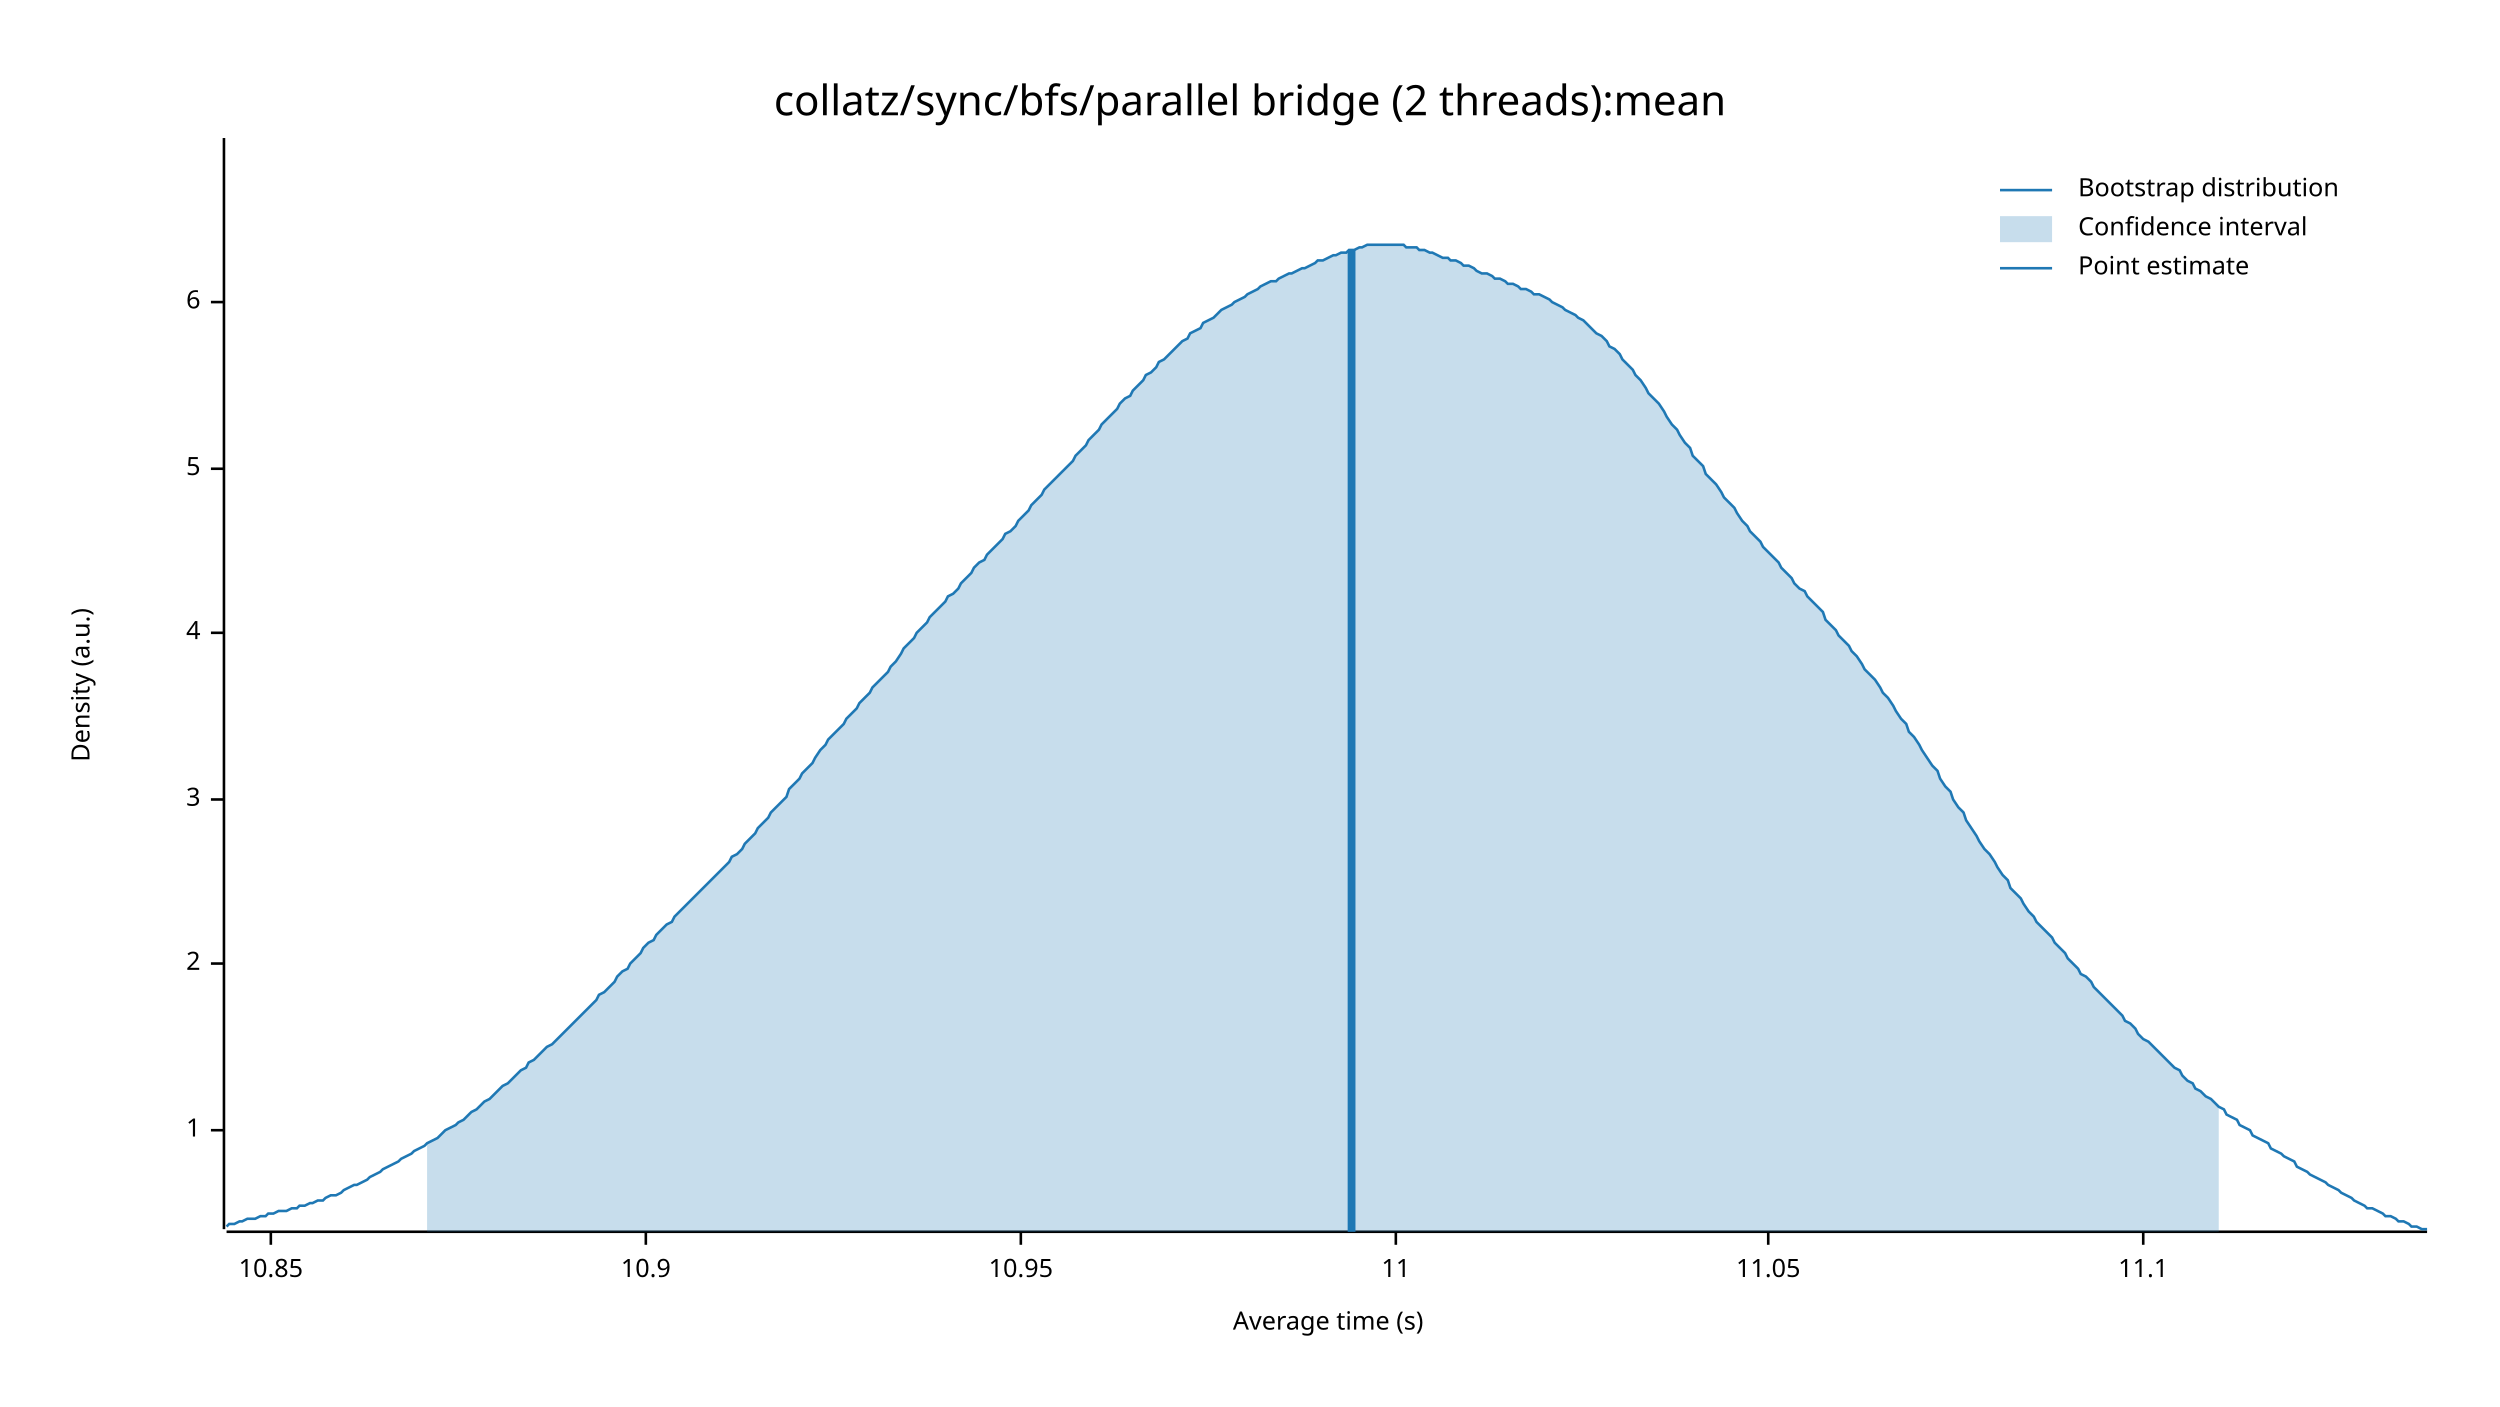
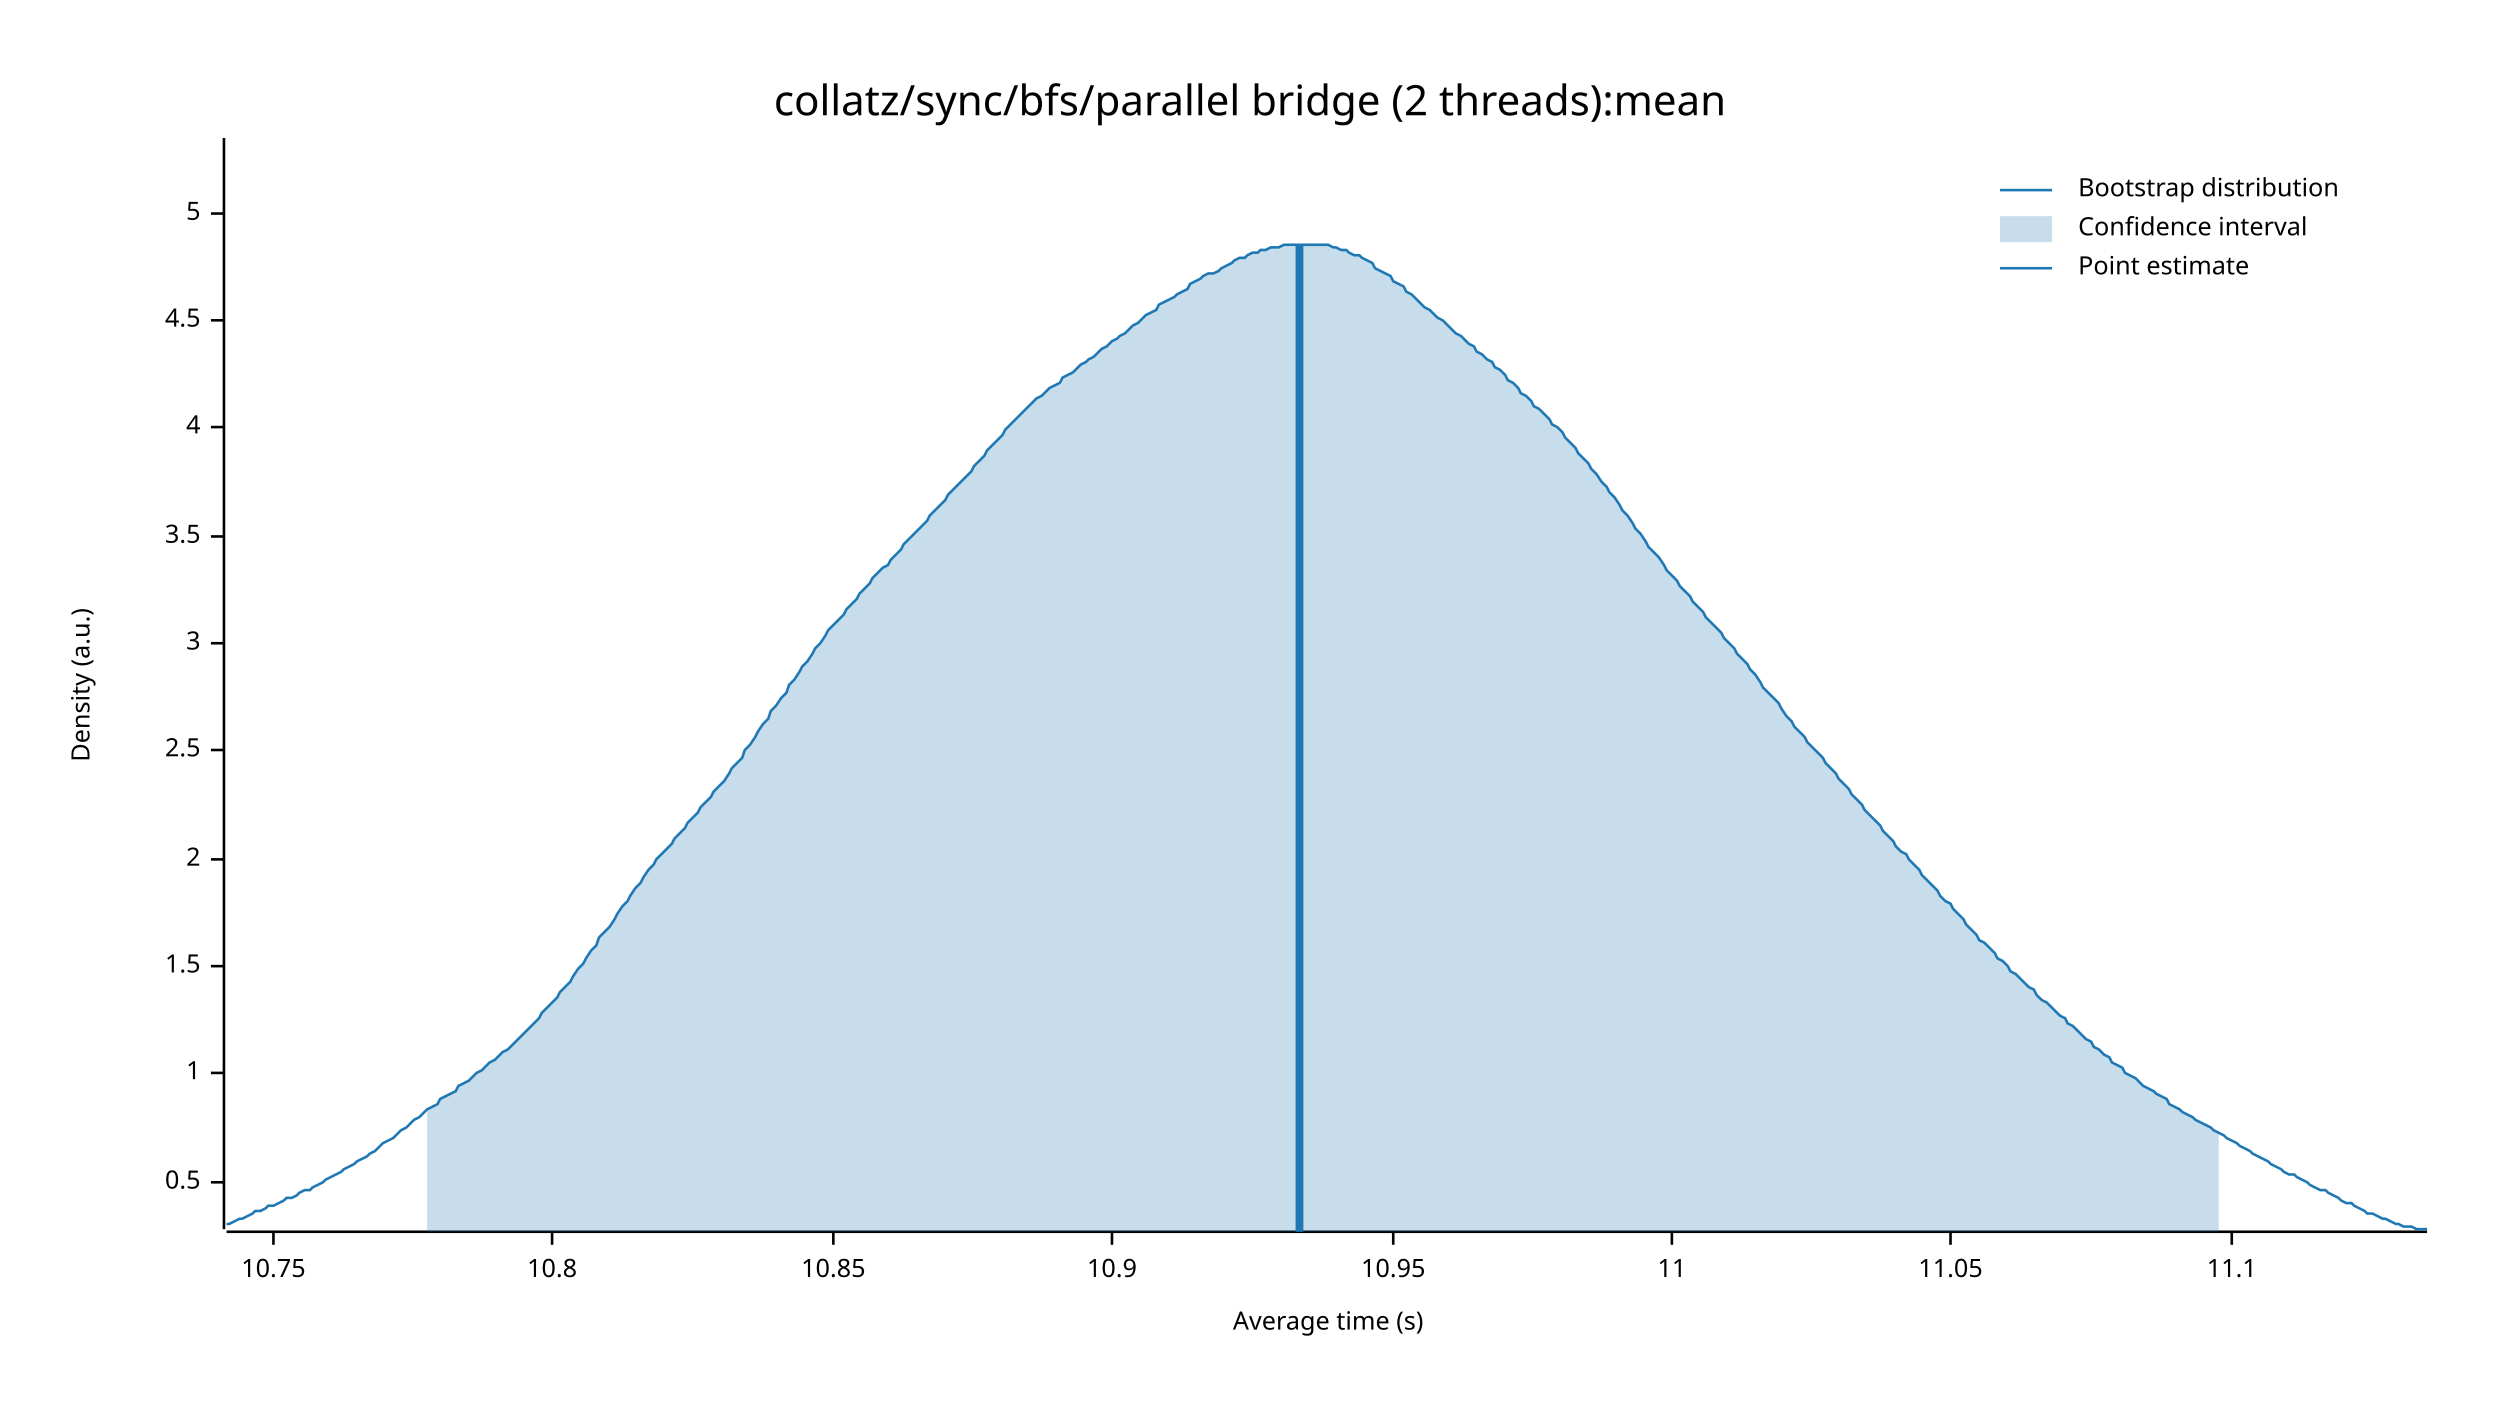
<svg xmlns="http://www.w3.org/2000/svg" width="960" height="540" viewBox="0 0 960 540">
  <text x="480" y="32" dy="0.76em" text-anchor="middle" font-family="sans-serif" font-size="16.129" opacity="1" fill="#000000">
collatz/sync/bfs/parallel bridge (2 threads):mean
</text>
  <text x="27" y="263" dy="0.76em" text-anchor="middle" font-family="sans-serif" font-size="9.677" opacity="1" fill="#000000" transform="rotate(270, 27, 263)">
Density (a.u.)
</text>
  <text x="510" y="513" dy="-0.5ex" text-anchor="middle" font-family="sans-serif" font-size="9.677" opacity="1" fill="#000000">
Average time (s)
</text>
  <polyline fill="none" opacity="1" stroke="#000000" stroke-width="1" points="86,53 86,472 " />
-   <text x="77" y="434" dy="0.5ex" text-anchor="end" font-family="sans-serif" font-size="9.677" opacity="1" fill="#000000">
+   <text x="77" y="454" dy="0.5ex" text-anchor="end" font-family="sans-serif" font-size="9.677" opacity="1" fill="#000000">
+ 0.5
+ </text>
+   <polyline fill="none" opacity="1" stroke="#000000" stroke-width="1" points="81,454 86,454 " />
+   <text x="77" y="412" dy="0.5ex" text-anchor="end" font-family="sans-serif" font-size="9.677" opacity="1" fill="#000000">
1
</text>
-   <polyline fill="none" opacity="1" stroke="#000000" stroke-width="1" points="81,434 86,434 " />
-   <text x="77" y="370" dy="0.5ex" text-anchor="end" font-family="sans-serif" font-size="9.677" opacity="1" fill="#000000">
+   <polyline fill="none" opacity="1" stroke="#000000" stroke-width="1" points="81,412 86,412 " />
+   <text x="77" y="371" dy="0.5ex" text-anchor="end" font-family="sans-serif" font-size="9.677" opacity="1" fill="#000000">
+ 1.5
+ </text>
+   <polyline fill="none" opacity="1" stroke="#000000" stroke-width="1" points="81,371 86,371 " />
+   <text x="77" y="330" dy="0.5ex" text-anchor="end" font-family="sans-serif" font-size="9.677" opacity="1" fill="#000000">
2
</text>
-   <polyline fill="none" opacity="1" stroke="#000000" stroke-width="1" points="81,370 86,370 " />
-   <text x="77" y="307" dy="0.5ex" text-anchor="end" font-family="sans-serif" font-size="9.677" opacity="1" fill="#000000">
+   <polyline fill="none" opacity="1" stroke="#000000" stroke-width="1" points="81,330 86,330 " />
+   <text x="77" y="288" dy="0.5ex" text-anchor="end" font-family="sans-serif" font-size="9.677" opacity="1" fill="#000000">
+ 2.5
+ </text>
+   <polyline fill="none" opacity="1" stroke="#000000" stroke-width="1" points="81,288 86,288 " />
+   <text x="77" y="247" dy="0.5ex" text-anchor="end" font-family="sans-serif" font-size="9.677" opacity="1" fill="#000000">
3
</text>
-   <polyline fill="none" opacity="1" stroke="#000000" stroke-width="1" points="81,307 86,307 " />
-   <text x="77" y="243" dy="0.5ex" text-anchor="end" font-family="sans-serif" font-size="9.677" opacity="1" fill="#000000">
+   <polyline fill="none" opacity="1" stroke="#000000" stroke-width="1" points="81,247 86,247 " />
+   <text x="77" y="206" dy="0.5ex" text-anchor="end" font-family="sans-serif" font-size="9.677" opacity="1" fill="#000000">
+ 3.5
+ </text>
+   <polyline fill="none" opacity="1" stroke="#000000" stroke-width="1" points="81,206 86,206 " />
+   <text x="77" y="164" dy="0.5ex" text-anchor="end" font-family="sans-serif" font-size="9.677" opacity="1" fill="#000000">
4
</text>
-   <polyline fill="none" opacity="1" stroke="#000000" stroke-width="1" points="81,243 86,243 " />
-   <text x="77" y="180" dy="0.5ex" text-anchor="end" font-family="sans-serif" font-size="9.677" opacity="1" fill="#000000">
+   <polyline fill="none" opacity="1" stroke="#000000" stroke-width="1" points="81,164 86,164 " />
+   <text x="77" y="123" dy="0.5ex" text-anchor="end" font-family="sans-serif" font-size="9.677" opacity="1" fill="#000000">
+ 4.5
+ </text>
+   <polyline fill="none" opacity="1" stroke="#000000" stroke-width="1" points="81,123 86,123 " />
+   <text x="77" y="82" dy="0.5ex" text-anchor="end" font-family="sans-serif" font-size="9.677" opacity="1" fill="#000000">
5
</text>
-   <polyline fill="none" opacity="1" stroke="#000000" stroke-width="1" points="81,180 86,180 " />
-   <text x="77" y="116" dy="0.5ex" text-anchor="end" font-family="sans-serif" font-size="9.677" opacity="1" fill="#000000">
- 6
+   <polyline fill="none" opacity="1" stroke="#000000" stroke-width="1" points="81,82 86,82 " />
+   <polyline fill="none" opacity="1" stroke="#000000" stroke-width="1" points="87,473 932,473 " />
+   <text x="105" y="483" dy="0.76em" text-anchor="middle" font-family="sans-serif" font-size="9.677" opacity="1" fill="#000000">
+ 10.75
</text>
-   <polyline fill="none" opacity="1" stroke="#000000" stroke-width="1" points="81,116 86,116 " />
-   <polyline fill="none" opacity="1" stroke="#000000" stroke-width="1" points="87,473 932,473 " />
-   <text x="104" y="483" dy="0.76em" text-anchor="middle" font-family="sans-serif" font-size="9.677" opacity="1" fill="#000000">
+   <polyline fill="none" opacity="1" stroke="#000000" stroke-width="1" points="105,473 105,478 " />
+   <text x="212" y="483" dy="0.76em" text-anchor="middle" font-family="sans-serif" font-size="9.677" opacity="1" fill="#000000">
+ 10.8
+ </text>
+   <polyline fill="none" opacity="1" stroke="#000000" stroke-width="1" points="212,473 212,478 " />
+   <text x="320" y="483" dy="0.76em" text-anchor="middle" font-family="sans-serif" font-size="9.677" opacity="1" fill="#000000">
10.85
</text>
-   <polyline fill="none" opacity="1" stroke="#000000" stroke-width="1" points="104,473 104,478 " />
-   <text x="248" y="483" dy="0.76em" text-anchor="middle" font-family="sans-serif" font-size="9.677" opacity="1" fill="#000000">
+   <polyline fill="none" opacity="1" stroke="#000000" stroke-width="1" points="320,473 320,478 " />
+   <text x="427" y="483" dy="0.76em" text-anchor="middle" font-family="sans-serif" font-size="9.677" opacity="1" fill="#000000">
10.9
</text>
-   <polyline fill="none" opacity="1" stroke="#000000" stroke-width="1" points="248,473 248,478 " />
-   <text x="392" y="483" dy="0.76em" text-anchor="middle" font-family="sans-serif" font-size="9.677" opacity="1" fill="#000000">
+   <polyline fill="none" opacity="1" stroke="#000000" stroke-width="1" points="427,473 427,478 " />
+   <text x="535" y="483" dy="0.76em" text-anchor="middle" font-family="sans-serif" font-size="9.677" opacity="1" fill="#000000">
10.95
</text>
-   <polyline fill="none" opacity="1" stroke="#000000" stroke-width="1" points="392,473 392,478 " />
-   <text x="536" y="483" dy="0.76em" text-anchor="middle" font-family="sans-serif" font-size="9.677" opacity="1" fill="#000000">
+   <polyline fill="none" opacity="1" stroke="#000000" stroke-width="1" points="535,473 535,478 " />
+   <text x="642" y="483" dy="0.76em" text-anchor="middle" font-family="sans-serif" font-size="9.677" opacity="1" fill="#000000">
11
</text>
-   <polyline fill="none" opacity="1" stroke="#000000" stroke-width="1" points="536,473 536,478 " />
-   <text x="679" y="483" dy="0.76em" text-anchor="middle" font-family="sans-serif" font-size="9.677" opacity="1" fill="#000000">
+   <polyline fill="none" opacity="1" stroke="#000000" stroke-width="1" points="642,473 642,478 " />
+   <text x="749" y="483" dy="0.76em" text-anchor="middle" font-family="sans-serif" font-size="9.677" opacity="1" fill="#000000">
11.05
</text>
-   <polyline fill="none" opacity="1" stroke="#000000" stroke-width="1" points="679,473 679,478 " />
-   <text x="823" y="483" dy="0.76em" text-anchor="middle" font-family="sans-serif" font-size="9.677" opacity="1" fill="#000000">
+   <polyline fill="none" opacity="1" stroke="#000000" stroke-width="1" points="749,473 749,478 " />
+   <text x="857" y="483" dy="0.76em" text-anchor="middle" font-family="sans-serif" font-size="9.677" opacity="1" fill="#000000">
11.1
</text>
-   <polyline fill="none" opacity="1" stroke="#000000" stroke-width="1" points="823,473 823,478 " />
-   <polyline fill="none" opacity="1" stroke="#1F78B4" stroke-width="1" points="87,471 88,470 90,470 92,469 93,469 95,468 97,468 98,468 100,467 102,467 103,466 105,466 107,465 109,465 110,465 112,464 114,464 115,463 117,463 119,462 120,462 122,461 124,461 125,460 127,459 129,459 131,458 132,457 134,456 136,455 137,455 139,454 141,453 142,452 144,451 146,450 147,449 149,448 151,447 153,446 154,445 156,444 158,443 159,442 161,441 163,440 164,439 166,438 168,437 169,436 171,434 173,433 175,432 176,431 178,430 180,428 181,427 183,426 185,424 186,423 188,422 190,420 191,419 193,417 195,416 197,414 198,413 200,411 202,410 203,408 205,407 207,405 208,404 210,402 212,401 214,399 215,398 217,396 219,394 220,393 222,391 224,389 225,388 227,386 229,384 230,382 232,381 234,379 236,377 237,375 239,373 241,372 242,370 244,368 246,366 247,364 249,362 251,361 252,359 254,357 256,355 258,354 259,352 261,350 263,348 264,347 266,345 268,343 269,342 271,340 273,338 274,337 276,335 278,333 280,331 281,329 283,328 285,326 286,324 288,322 290,320 291,318 293,316 295,314 296,312 298,310 300,308 302,306 303,303 305,301 307,299 308,297 310,295 312,293 313,291 315,288 317,286 318,284 320,282 322,280 324,278 325,276 327,274 329,272 330,270 332,268 334,266 335,264 337,262 339,260 341,258 342,256 344,254 346,251 347,249 349,247 351,245 352,243 354,241 356,239 357,237 359,235 361,233 363,231 364,229 366,228 368,226 369,224 371,222 373,220 374,218 376,216 378,215 379,213 381,211 383,209 385,207 386,205 388,204 390,202 391,200 393,198 395,196 396,194 398,192 400,190 401,188 403,186 405,184 407,182 408,181 410,179 412,177 413,175 415,173 417,171 418,169 420,167 422,165 423,163 425,161 427,159 429,157 430,155 432,153 434,152 435,150 437,148 439,146 440,144 442,143 444,141 445,139 447,138 449,136 451,134 452,133 454,131 456,130 457,128 459,127 461,126 462,124 464,123 466,122 468,120 469,119 471,118 473,117 474,116 476,115 478,114 479,113 481,112 483,111 484,110 486,109 488,108 490,108 491,107 493,106 495,105 496,105 498,104 500,103 501,103 503,102 505,101 506,100 508,100 510,99 512,98 513,98 515,97 517,97 518,96 520,96 522,95 523,95 525,94 527,94 528,94 530,94 532,94 534,94 535,94 537,94 539,94 540,95 542,95 544,95 545,96 547,96 549,97 550,97 552,98 554,99 556,99 557,100 559,100 561,101 562,102 564,102 566,103 567,104 569,105 571,105 573,106 574,107 576,107 578,108 579,109 581,109 583,110 584,111 586,111 588,112 589,113 591,113 593,114 595,115 596,116 598,117 600,118 601,119 603,120 605,121 606,122 608,123 610,125 611,126 613,128 615,129 617,131 618,133 620,134 622,136 623,138 625,140 627,142 628,144 630,146 632,149 633,151 635,153 637,155 639,158 640,160 642,163 644,165 645,167 647,170 649,172 650,175 652,177 654,179 655,182 657,184 659,186 661,189 662,191 664,193 666,195 667,197 669,200 671,202 672,204 674,206 676,208 677,210 679,212 681,214 683,216 684,218 686,220 688,222 689,224 691,226 693,227 694,229 696,231 698,233 700,235 701,238 703,240 705,242 706,244 708,246 710,248 711,250 713,252 715,255 716,257 718,259 720,261 722,264 723,266 725,268 727,271 728,273 730,276 732,278 733,281 735,283 737,286 738,288 740,291 742,294 744,296 745,299 747,302 749,304 750,307 752,310 754,312 755,315 757,318 759,321 760,323 762,326 764,328 766,331 767,333 769,336 771,338 772,341 774,343 776,345 777,347 779,350 781,352 782,354 784,356 786,358 788,360 789,362 791,364 793,366 794,368 796,370 798,372 799,374 801,375 803,377 804,379 806,381 808,383 810,385 811,386 813,388 815,390 816,392 818,393 820,395 821,397 823,399 825,400 827,402 828,403 830,405 832,407 833,408 835,410 837,411 838,413 840,415 842,416 843,418 845,419 847,421 849,422 850,423 852,425 854,426 855,428 857,429 859,430 860,432 862,433 864,434 865,436 867,437 869,438 871,439 872,441 874,442 876,443 877,444 879,445 881,446 882,448 884,449 886,450 887,451 889,452 891,453 893,454 894,455 896,456 898,457 899,458 901,459 903,460 904,461 906,462 908,463 909,464 911,464 913,465 915,466 916,467 918,467 920,468 921,469 923,469 925,470 926,471 928,471 930,472 932,472 " />
-   <polygon opacity="0.25" fill="#1F78B4" points="164,439 166,438 168,437 169,436 171,434 173,433 175,432 176,431 178,430 180,428 181,427 183,426 185,424 186,423 188,422 190,420 191,419 193,417 195,416 197,414 198,413 200,411 202,410 203,408 205,407 207,405 208,404 210,402 212,401 214,399 215,398 217,396 219,394 220,393 222,391 224,389 225,388 227,386 229,384 230,382 232,381 234,379 236,377 237,375 239,373 241,372 242,370 244,368 246,366 247,364 249,362 251,361 252,359 254,357 256,355 258,354 259,352 261,350 263,348 264,347 266,345 268,343 269,342 271,340 273,338 274,337 276,335 278,333 280,331 281,329 283,328 285,326 286,324 288,322 290,320 291,318 293,316 295,314 296,312 298,310 300,308 302,306 303,303 305,301 307,299 308,297 310,295 312,293 313,291 315,288 317,286 318,284 320,282 322,280 324,278 325,276 327,274 329,272 330,270 332,268 334,266 335,264 337,262 339,260 341,258 342,256 344,254 346,251 347,249 349,247 351,245 352,243 354,241 356,239 357,237 359,235 361,233 363,231 364,229 366,228 368,226 369,224 371,222 373,220 374,218 376,216 378,215 379,213 381,211 383,209 385,207 386,205 388,204 390,202 391,200 393,198 395,196 396,194 398,192 400,190 401,188 403,186 405,184 407,182 408,181 410,179 412,177 413,175 415,173 417,171 418,169 420,167 422,165 423,163 425,161 427,159 429,157 430,155 432,153 434,152 435,150 437,148 439,146 440,144 442,143 444,141 445,139 447,138 449,136 451,134 452,133 454,131 456,130 457,128 459,127 461,126 462,124 464,123 466,122 468,120 469,119 471,118 473,117 474,116 476,115 478,114 479,113 481,112 483,111 484,110 486,109 488,108 490,108 491,107 493,106 495,105 496,105 498,104 500,103 501,103 503,102 505,101 506,100 508,100 510,99 512,98 513,98 515,97 517,97 518,96 520,96 522,95 523,95 525,94 527,94 528,94 530,94 532,94 534,94 535,94 537,94 539,94 540,95 542,95 544,95 545,96 547,96 549,97 550,97 552,98 554,99 556,99 557,100 559,100 561,101 562,102 564,102 566,103 567,104 569,105 571,105 573,106 574,107 576,107 578,108 579,109 581,109 583,110 584,111 586,111 588,112 589,113 591,113 593,114 595,115 596,116 598,117 600,118 601,119 603,120 605,121 606,122 608,123 610,125 611,126 613,128 615,129 617,131 618,133 620,134 622,136 623,138 625,140 627,142 628,144 630,146 632,149 633,151 635,153 637,155 639,158 640,160 642,163 644,165 645,167 647,170 649,172 650,175 652,177 654,179 655,182 657,184 659,186 661,189 662,191 664,193 666,195 667,197 669,200 671,202 672,204 674,206 676,208 677,210 679,212 681,214 683,216 684,218 686,220 688,222 689,224 691,226 693,227 694,229 696,231 698,233 700,235 701,238 703,240 705,242 706,244 708,246 710,248 711,250 713,252 715,255 716,257 718,259 720,261 722,264 723,266 725,268 727,271 728,273 730,276 732,278 733,281 735,283 737,286 738,288 740,291 742,294 744,296 745,299 747,302 749,304 750,307 752,310 754,312 755,315 757,318 759,321 760,323 762,326 764,328 766,331 767,333 769,336 771,338 772,341 774,343 776,345 777,347 779,350 781,352 782,354 784,356 786,358 788,360 789,362 791,364 793,366 794,368 796,370 798,372 799,374 801,375 803,377 804,379 806,381 808,383 810,385 811,386 813,388 815,390 816,392 818,393 820,395 821,397 823,399 825,400 827,402 828,403 830,405 832,407 833,408 835,410 837,411 838,413 840,415 842,416 843,418 845,419 847,421 849,422 850,423 852,425 852,473 164,473 " />
-   <polyline fill="none" opacity="1" stroke="#1F78B4" stroke-width="3" points="519,473 519,96 " />
+   <polyline fill="none" opacity="1" stroke="#000000" stroke-width="1" points="857,473 857,478 " />
+   <polyline fill="none" opacity="1" stroke="#1F78B4" stroke-width="1" points="87,470 88,470 90,469 92,468 93,468 95,467 97,466 98,465 100,465 102,464 103,463 105,463 107,462 109,461 110,460 112,460 114,459 115,458 117,457 119,457 120,456 122,455 124,454 125,453 127,452 129,451 131,450 132,449 134,448 136,447 137,446 139,445 141,444 142,443 144,442 146,440 147,439 149,438 151,437 153,435 154,434 156,433 158,431 159,430 161,429 163,427 164,426 166,425 168,424 169,422 171,421 173,420 175,419 176,417 178,416 180,415 181,414 183,412 185,411 186,410 188,408 190,407 191,406 193,404 195,403 197,401 198,400 200,398 202,396 203,395 205,393 207,391 208,389 210,387 212,385 214,383 215,381 217,379 219,377 220,375 222,372 224,370 225,368 227,365 229,363 230,360 232,358 234,356 236,353 237,351 239,348 241,346 242,344 244,341 246,339 247,337 249,334 251,332 252,330 254,328 256,326 258,324 259,322 261,320 263,318 264,316 266,314 268,312 269,310 271,308 273,306 274,304 276,302 278,300 280,297 281,295 283,293 285,291 286,288 288,286 290,283 291,281 293,278 295,276 296,273 298,271 300,268 302,266 303,263 305,261 307,258 308,256 310,254 312,251 313,249 315,247 317,244 318,242 320,240 322,238 324,236 325,234 327,232 329,230 330,228 332,226 334,224 335,222 337,220 339,218 341,217 342,215 344,213 346,211 347,209 349,207 351,205 352,204 354,202 356,200 357,198 359,196 361,194 363,192 364,190 366,188 368,186 369,185 371,183 373,181 374,179 376,177 378,175 379,173 381,171 383,169 385,167 386,165 388,163 390,161 391,160 393,158 395,156 396,155 398,153 400,152 401,151 403,149 405,148 407,147 408,145 410,144 412,143 413,142 415,140 417,139 418,138 420,137 422,135 423,134 425,133 427,131 429,130 430,129 432,128 434,126 435,125 437,124 439,122 440,121 442,120 444,119 445,117 447,116 449,115 451,114 452,113 454,112 456,111 457,109 459,108 461,107 462,106 464,105 466,105 468,104 469,103 471,102 473,101 474,100 476,99 478,99 479,98 481,97 483,97 484,96 486,96 488,95 490,95 491,95 493,94 495,94 496,94 498,94 500,94 501,94 503,94 505,94 506,94 508,94 510,94 512,95 513,95 515,96 517,96 518,97 520,98 522,98 523,99 525,100 527,101 528,103 530,104 532,105 534,106 535,108 537,109 539,110 540,112 542,113 544,115 545,116 547,118 549,119 550,120 552,122 554,123 556,125 557,126 559,128 561,129 562,130 564,132 566,133 567,135 569,136 571,138 573,139 574,141 576,142 578,144 579,146 581,147 583,149 584,151 586,152 588,154 589,156 591,157 593,159 595,161 596,163 598,164 600,166 601,168 603,170 605,172 606,174 608,176 610,178 611,180 613,182 615,185 617,187 618,189 620,191 622,194 623,196 625,198 627,201 628,203 630,205 632,208 633,210 635,212 637,214 639,217 640,219 642,221 644,223 645,225 647,227 649,229 650,231 652,233 654,235 655,237 657,239 659,241 661,243 662,245 664,247 666,249 667,251 669,253 671,255 672,257 674,259 676,262 677,264 679,266 681,268 683,270 684,272 686,275 688,277 689,279 691,281 693,283 694,285 696,287 698,289 700,291 701,293 703,295 705,297 706,299 708,301 710,303 711,305 713,307 715,309 716,311 718,313 720,315 722,317 723,319 725,321 727,323 728,325 730,327 732,328 733,330 735,332 737,334 738,336 740,338 742,340 744,342 745,344 747,346 749,347 750,349 752,351 754,353 755,355 757,357 759,359 760,361 762,362 764,364 766,366 767,368 769,369 771,371 772,373 774,374 776,376 777,377 779,379 781,380 782,382 784,384 786,385 788,387 789,388 791,390 793,391 794,393 796,394 798,396 799,397 801,399 803,400 804,402 806,403 808,405 810,406 811,408 813,409 815,410 816,412 818,413 820,414 821,415 823,417 825,418 827,419 828,420 830,421 832,422 833,424 835,425 837,426 838,427 840,428 842,429 843,430 845,431 847,432 849,433 850,434 852,435 854,436 855,437 857,438 859,439 860,440 862,441 864,442 865,443 867,444 869,445 871,446 872,447 874,448 876,449 877,450 879,451 881,451 882,452 884,453 886,454 887,455 889,456 891,457 893,457 894,458 896,459 898,460 899,461 901,462 903,462 904,463 906,464 908,465 909,466 911,466 913,467 915,468 916,468 918,469 920,470 921,470 923,471 925,471 926,471 928,472 930,472 932,472 " />
+   <polygon opacity="0.25" fill="#1F78B4" points="164,426 166,425 168,424 169,422 171,421 173,420 175,419 176,417 178,416 180,415 181,414 183,412 185,411 186,410 188,408 190,407 191,406 193,404 195,403 197,401 198,400 200,398 202,396 203,395 205,393 207,391 208,389 210,387 212,385 214,383 215,381 217,379 219,377 220,375 222,372 224,370 225,368 227,365 229,363 230,360 232,358 234,356 236,353 237,351 239,348 241,346 242,344 244,341 246,339 247,337 249,334 251,332 252,330 254,328 256,326 258,324 259,322 261,320 263,318 264,316 266,314 268,312 269,310 271,308 273,306 274,304 276,302 278,300 280,297 281,295 283,293 285,291 286,288 288,286 290,283 291,281 293,278 295,276 296,273 298,271 300,268 302,266 303,263 305,261 307,258 308,256 310,254 312,251 313,249 315,247 317,244 318,242 320,240 322,238 324,236 325,234 327,232 329,230 330,228 332,226 334,224 335,222 337,220 339,218 341,217 342,215 344,213 346,211 347,209 349,207 351,205 352,204 354,202 356,200 357,198 359,196 361,194 363,192 364,190 366,188 368,186 369,185 371,183 373,181 374,179 376,177 378,175 379,173 381,171 383,169 385,167 386,165 388,163 390,161 391,160 393,158 395,156 396,155 398,153 400,152 401,151 403,149 405,148 407,147 408,145 410,144 412,143 413,142 415,140 417,139 418,138 420,137 422,135 423,134 425,133 427,131 429,130 430,129 432,128 434,126 435,125 437,124 439,122 440,121 442,120 444,119 445,117 447,116 449,115 451,114 452,113 454,112 456,111 457,109 459,108 461,107 462,106 464,105 466,105 468,104 469,103 471,102 473,101 474,100 476,99 478,99 479,98 481,97 483,97 484,96 486,96 488,95 490,95 491,95 493,94 495,94 496,94 498,94 500,94 501,94 503,94 505,94 506,94 508,94 510,94 512,95 513,95 515,96 517,96 518,97 520,98 522,98 523,99 525,100 527,101 528,103 530,104 532,105 534,106 535,108 537,109 539,110 540,112 542,113 544,115 545,116 547,118 549,119 550,120 552,122 554,123 556,125 557,126 559,128 561,129 562,130 564,132 566,133 567,135 569,136 571,138 573,139 574,141 576,142 578,144 579,146 581,147 583,149 584,151 586,152 588,154 589,156 591,157 593,159 595,161 596,163 598,164 600,166 601,168 603,170 605,172 606,174 608,176 610,178 611,180 613,182 615,185 617,187 618,189 620,191 622,194 623,196 625,198 627,201 628,203 630,205 632,208 633,210 635,212 637,214 639,217 640,219 642,221 644,223 645,225 647,227 649,229 650,231 652,233 654,235 655,237 657,239 659,241 661,243 662,245 664,247 666,249 667,251 669,253 671,255 672,257 674,259 676,262 677,264 679,266 681,268 683,270 684,272 686,275 688,277 689,279 691,281 693,283 694,285 696,287 698,289 700,291 701,293 703,295 705,297 706,299 708,301 710,303 711,305 713,307 715,309 716,311 718,313 720,315 722,317 723,319 725,321 727,323 728,325 730,327 732,328 733,330 735,332 737,334 738,336 740,338 742,340 744,342 745,344 747,346 749,347 750,349 752,351 754,353 755,355 757,357 759,359 760,361 762,362 764,364 766,366 767,368 769,369 771,371 772,373 774,374 776,376 777,377 779,379 781,380 782,382 784,384 786,385 788,387 789,388 791,390 793,391 794,393 796,394 798,396 799,397 801,399 803,400 804,402 806,403 808,405 810,406 811,408 813,409 815,410 816,412 818,413 820,414 821,415 823,417 825,418 827,419 828,420 830,421 832,422 833,424 835,425 837,426 838,427 840,428 842,429 843,430 845,431 847,432 849,433 850,434 852,435 852,473 164,473 " />
+   <polyline fill="none" opacity="1" stroke="#1F78B4" stroke-width="3" points="499,473 499,94 " />
  <text x="798" y="68" dy="0.76em" text-anchor="start" font-family="sans-serif" font-size="9.677" opacity="1" fill="#000000">
Bootstrap distribution
</text>
  <text x="798" y="83" dy="0.76em" text-anchor="start" font-family="sans-serif" font-size="9.677" opacity="1" fill="#000000">
Confidence interval
</text>
  <text x="798" y="98" dy="0.76em" text-anchor="start" font-family="sans-serif" font-size="9.677" opacity="1" fill="#000000">
Point estimate
</text>
  <polyline fill="none" opacity="1" stroke="#1F78B4" stroke-width="1" points="768,73 788,73 " />
  <rect x="768" y="83" width="20" height="10" opacity="0.25" fill="#1F78B4" stroke="none" />
  <polyline fill="none" opacity="1" stroke="#1F78B4" stroke-width="1" points="768,103 788,103 " />
</svg>
